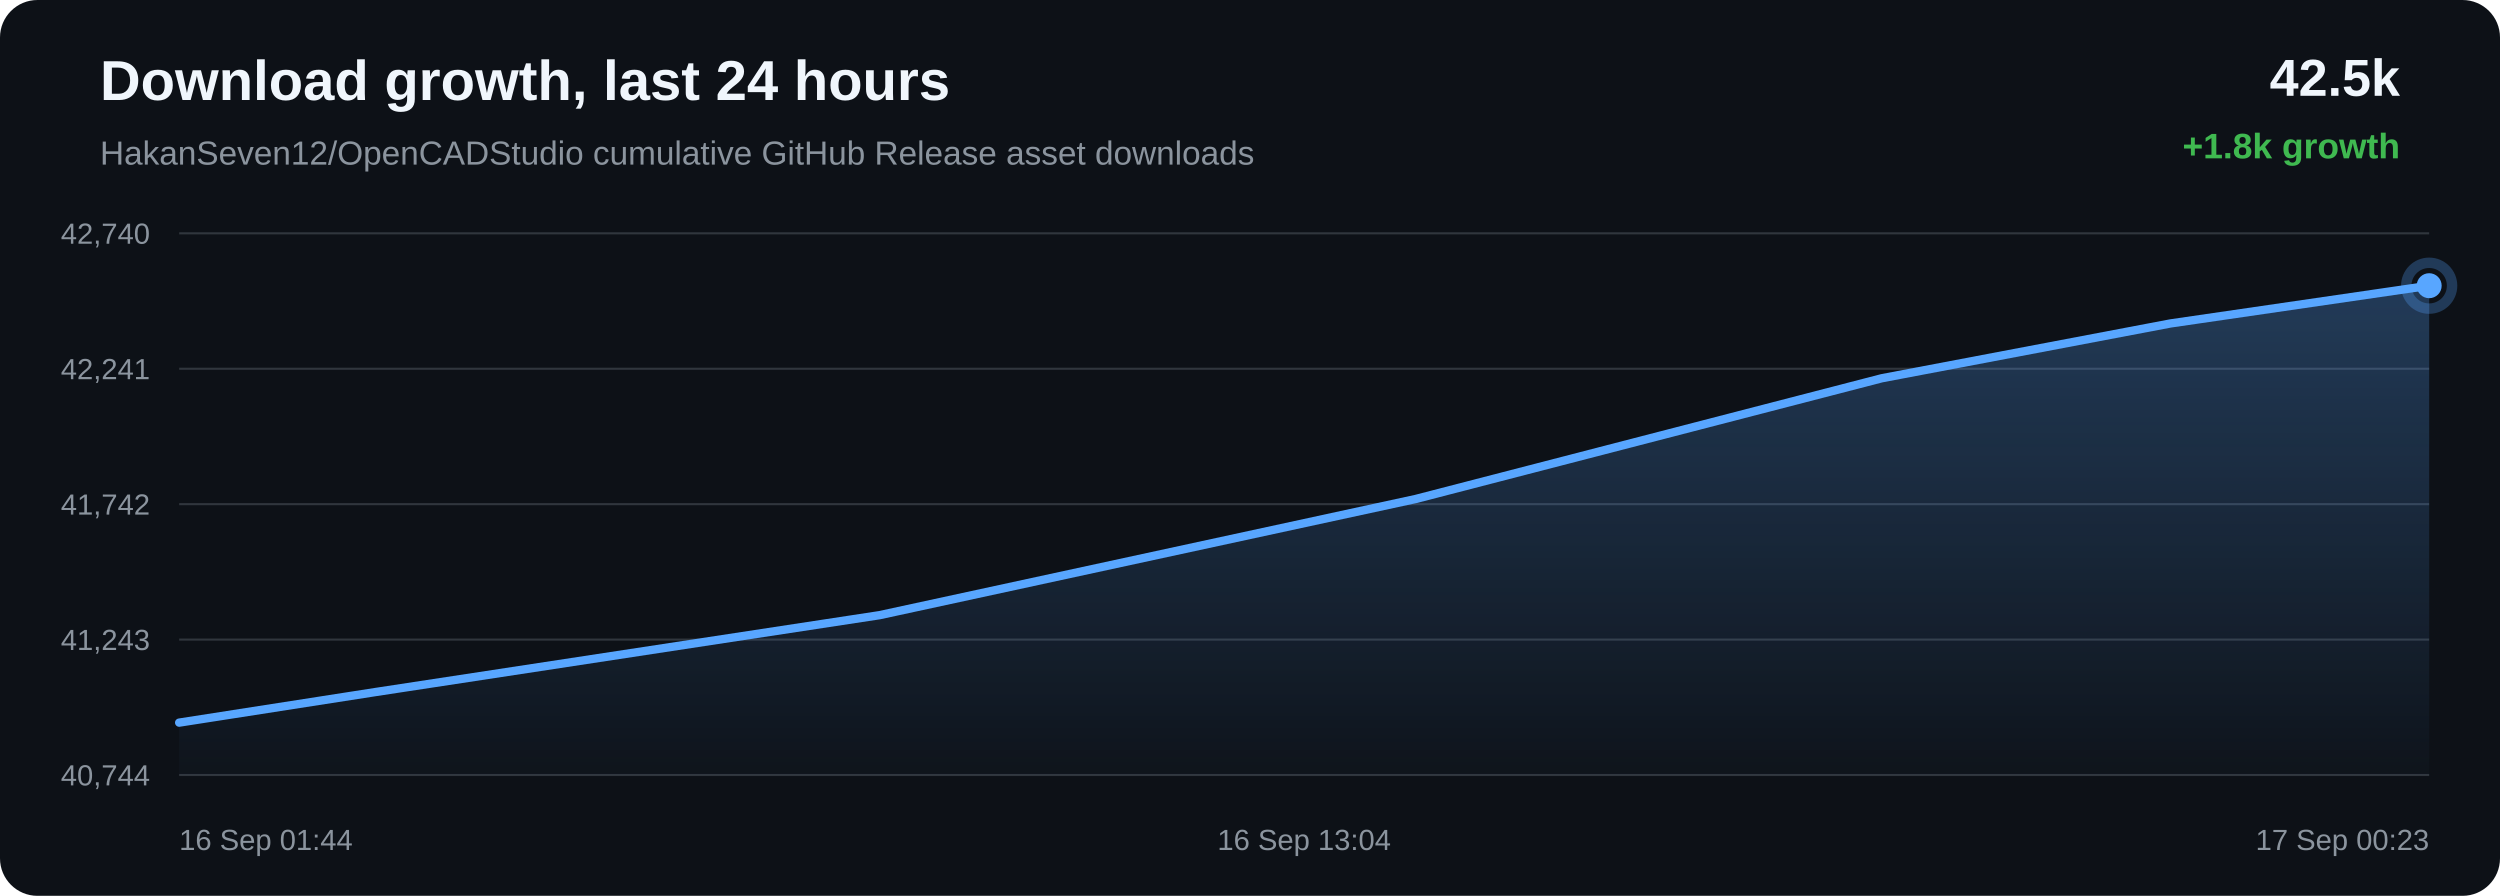
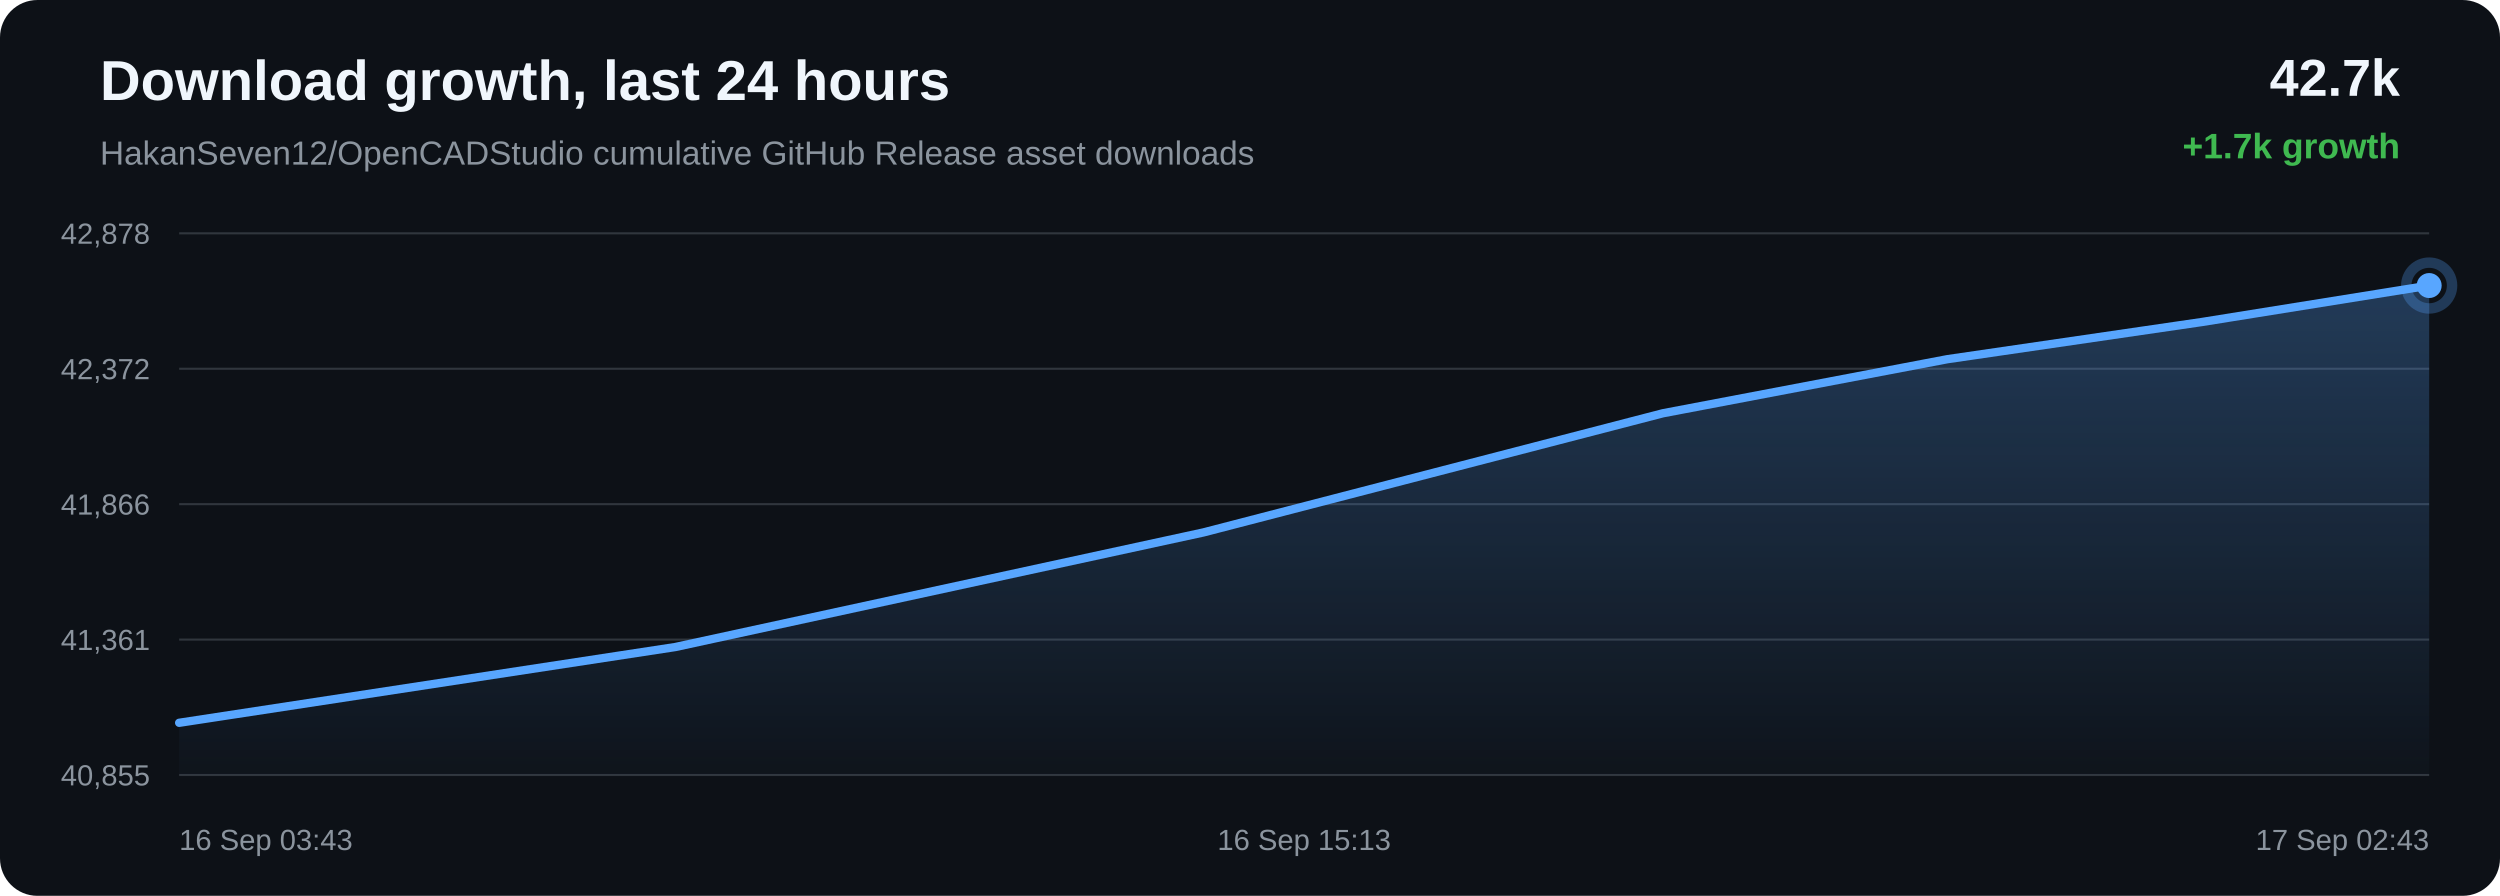
<svg xmlns="http://www.w3.org/2000/svg" width="1200" height="430" viewBox="0 0 1200 430">
  <defs>
    <linearGradient id="area" x1="0" x2="0" y1="0" y2="1">
      <stop offset="0%" stop-color="#58a6ff" stop-opacity="0.28" />
      <stop offset="100%" stop-color="#58a6ff" stop-opacity="0.02" />
    </linearGradient>
  </defs>
  <rect width="100%" height="100%" rx="18" fill="#0d1117" />
  <text x="48" y="48" fill="#f0f6fc" font-family="Arial, sans-serif" font-size="27" font-weight="700">Download growth, last 24 hours</text>
  <text x="48" y="79" fill="#8b949e" font-family="Arial, sans-serif" font-size="16">HakanSeven12/OpenCADStudio cumulative GitHub Release asset downloads</text>
-   <text x="1152" y="46" text-anchor="end" fill="#f0f6fc" font-family="Arial, sans-serif" font-size="25" font-weight="700">42.5k</text>
-   <text x="1152" y="76" text-anchor="end" fill="#3fb950" font-family="Arial, sans-serif" font-size="17" font-weight="700">+1.8k growth</text>
+   <text x="1152" y="46" text-anchor="end" fill="#f0f6fc" font-family="Arial, sans-serif" font-size="25" font-weight="700">42.7k</text>
+   <text x="1152" y="76" text-anchor="end" fill="#3fb950" font-family="Arial, sans-serif" font-size="17" font-weight="700">+1.7k growth</text>
  <line x1="86" y1="112.00" x2="1166" y2="112.00" stroke="#30363d" stroke-width="1" />
  <line x1="86" y1="177.00" x2="1166" y2="177.00" stroke="#30363d" stroke-width="1" />
  <line x1="86" y1="242.00" x2="1166" y2="242.00" stroke="#30363d" stroke-width="1" />
  <line x1="86" y1="307.00" x2="1166" y2="307.00" stroke="#30363d" stroke-width="1" />
  <line x1="86" y1="372.00" x2="1166" y2="372.00" stroke="#30363d" stroke-width="1" />
-   <text x="72" y="117.00" text-anchor="end" fill="#8b949e" font-family="Arial, sans-serif" font-size="14">42,740</text>
-   <text x="72" y="182.00" text-anchor="end" fill="#8b949e" font-family="Arial, sans-serif" font-size="14">42,241</text>
-   <text x="72" y="247.00" text-anchor="end" fill="#8b949e" font-family="Arial, sans-serif" font-size="14">41,742</text>
-   <text x="72" y="312.00" text-anchor="end" fill="#8b949e" font-family="Arial, sans-serif" font-size="14">41,243</text>
-   <text x="72" y="377.00" text-anchor="end" fill="#8b949e" font-family="Arial, sans-serif" font-size="14">40,744</text>
-   <path d="M 86.00 346.86 L 180.49 332.14 L 422.20 295.28 L 679.47 239.53 L 903.26 181.56 L 1041.85 155.25 L 1166.00 137.14 L 1166.00 372.00 L 86.00 372.00 Z" fill="url(#area)" />
-   <path d="M 86.00 346.86 L 180.49 332.14 L 422.20 295.28 L 679.47 239.53 L 903.26 181.56 L 1041.85 155.25 L 1166.00 137.14" fill="none" stroke="#58a6ff" stroke-width="4" stroke-linecap="round" stroke-linejoin="round" />
-   <circle cx="1166.00" cy="137.14" r="6" fill="#58a6ff" />
-   <circle cx="1166.00" cy="137.14" r="11" fill="none" stroke="#58a6ff" stroke-opacity="0.28" stroke-width="5" />
-   <text x="86.00" y="408" text-anchor="start" fill="#8b949e" font-family="Arial, sans-serif" font-size="14">16 Sep 01:44</text>
-   <text x="626.00" y="408" text-anchor="middle" fill="#8b949e" font-family="Arial, sans-serif" font-size="14">16 Sep 13:04</text>
-   <text x="1166.00" y="408" text-anchor="end" fill="#8b949e" font-family="Arial, sans-serif" font-size="14">17 Sep 00:23</text>
+   <text x="72" y="117.00" text-anchor="end" fill="#8b949e" font-family="Arial, sans-serif" font-size="14">42,878</text>
+   <text x="72" y="182.00" text-anchor="end" fill="#8b949e" font-family="Arial, sans-serif" font-size="14">42,372</text>
+   <text x="72" y="247.00" text-anchor="end" fill="#8b949e" font-family="Arial, sans-serif" font-size="14">41,866</text>
+   <text x="72" y="312.00" text-anchor="end" fill="#8b949e" font-family="Arial, sans-serif" font-size="14">41,361</text>
+   <text x="72" y="377.00" text-anchor="end" fill="#8b949e" font-family="Arial, sans-serif" font-size="14">40,855</text>
+   <path d="M 86.00 346.94 L 324.17 310.57 L 577.67 255.56 L 798.18 198.37 L 934.73 172.41 L 1057.06 154.54 L 1166.00 137.06 L 1166.00 372.00 L 86.00 372.00 Z" fill="url(#area)" />
+   <path d="M 86.00 346.94 L 324.17 310.57 L 577.67 255.56 L 798.18 198.37 L 934.73 172.41 L 1057.06 154.54 L 1166.00 137.06" fill="none" stroke="#58a6ff" stroke-width="4" stroke-linecap="round" stroke-linejoin="round" />
+   <circle cx="1166.00" cy="137.06" r="6" fill="#58a6ff" />
+   <circle cx="1166.00" cy="137.06" r="11" fill="none" stroke="#58a6ff" stroke-opacity="0.28" stroke-width="5" />
+   <text x="86.00" y="408" text-anchor="start" fill="#8b949e" font-family="Arial, sans-serif" font-size="14">16 Sep 03:43</text>
+   <text x="626.00" y="408" text-anchor="middle" fill="#8b949e" font-family="Arial, sans-serif" font-size="14">16 Sep 15:13</text>
+   <text x="1166.00" y="408" text-anchor="end" fill="#8b949e" font-family="Arial, sans-serif" font-size="14">17 Sep 02:43</text>
</svg>
